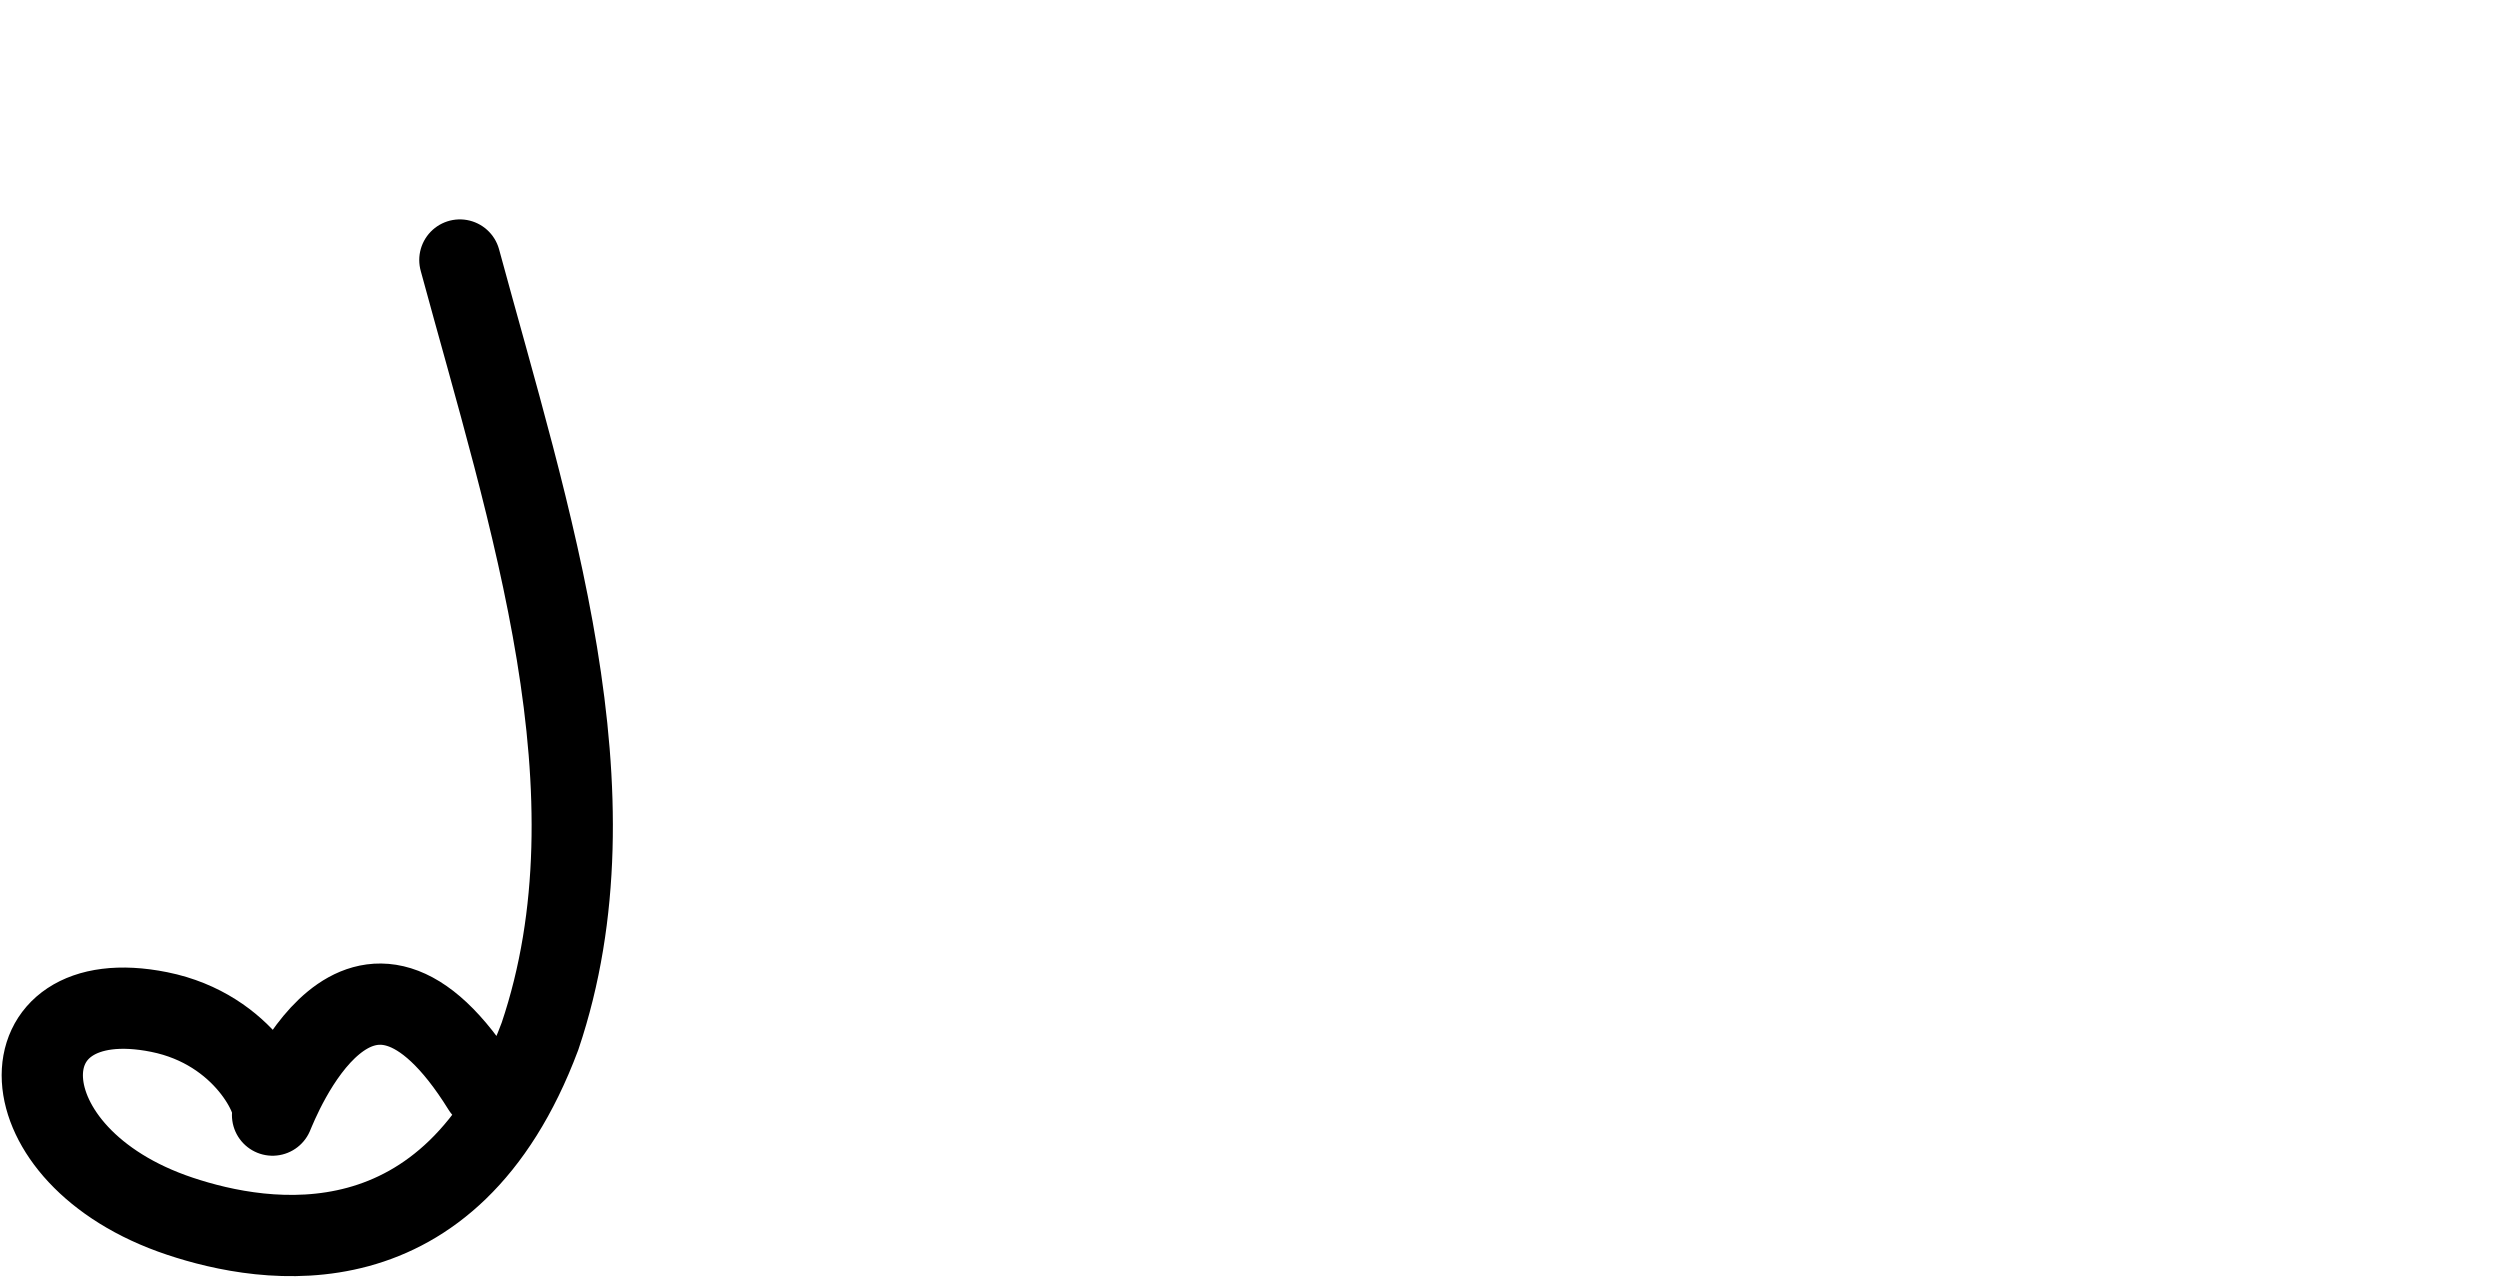
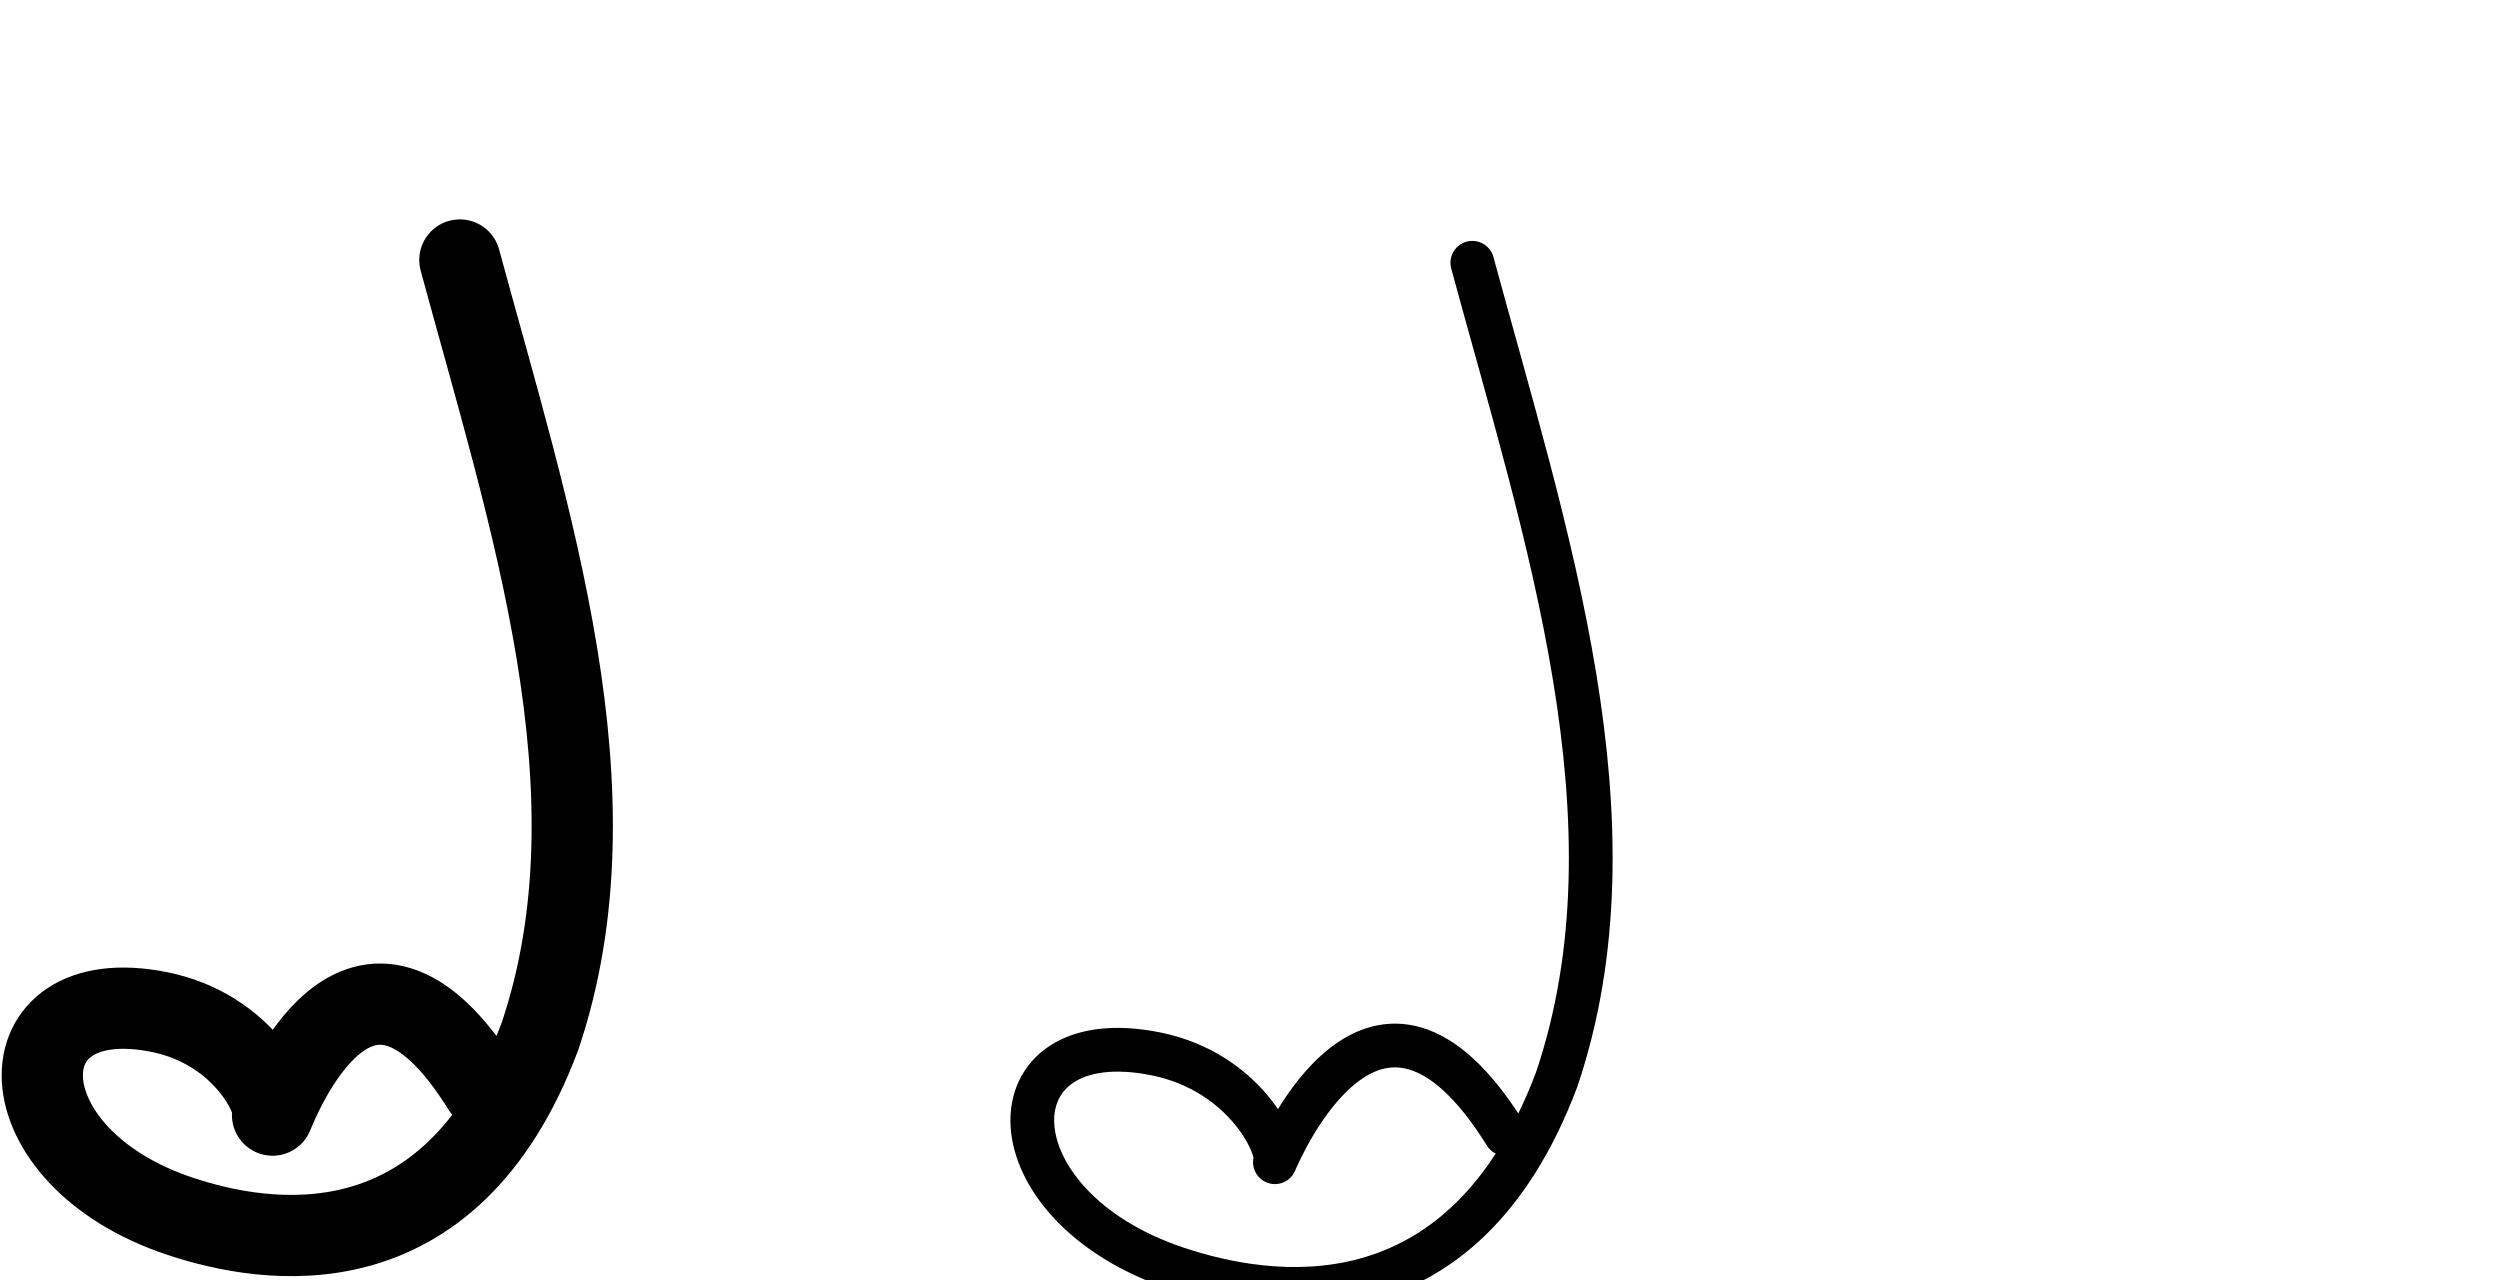
<svg xmlns="http://www.w3.org/2000/svg" width="4000" height="2048" id="svg2992" version="1.1">
  <defs id="defs5498">
    </defs>
  <g id="layer1" transform="translate(0,1048)">
    <path style="fill:none;fill-rule:evenodd;stroke:#000000;stroke-width:130;stroke-linecap:round;stroke-linejoin:round;stroke-miterlimit:4;stroke-dasharray:none;stroke-opacity:1" d="M 735.789,-631.974 C 847.68,-219.261 995.319,220.503 864,610 720,994 424.226,943.409 288,898 0,802 0,520 254.872,571.269 391.895,598.832 444.758,716.405 436.093,736.16 444.758,716.405 576,376 772.863,693.242" id="path4161" />
+     <path style="fill:none;fill-rule:evenodd;stroke:#000000;stroke-width:70;stroke-linecap:round;stroke-linejoin:round;stroke-miterlimit:4;stroke-dasharray:none;stroke-opacity:1" d="m 2355.7,-627.572 c 117.908,434.127 273.486,896.708 135.106,1306.415 -151.743,403.924 -463.422,350.708 -606.973,302.943 -303.486,-100.981 -303.486,-397.613 -34.909,-343.684 144.391,28.993 200.096,152.667 190.965,173.447 9.131,-20.78 161.431,-378.848 368.88,-45.145" id="path4161-3" />
+     <path style="color:#000000;font-style:normal;font-variant:normal;font-weight:normal;font-stretch:normal;font-size:medium;line-height:normal;font-family:sans-serif;text-indent:0;text-align:start;text-decoration:none;text-decoration-line:none;text-decoration-style:solid;text-decoration-color:#000000;letter-spacing:normal;word-spacing:normal;text-transform:none;direction:ltr;block-progression:tb;writing-mode:lr-tb;baseline-shift:baseline;text-anchor:start;white-space:normal;clip-rule:nonzero;display:inline;overflow:visible;visibility:visible;opacity:1;isolation:auto;mix-blend-mode:normal;color-interpolation:sRGB;color-interpolation-filters:linearRGB;solid-color:#000000;solid-opacity:1;fill:#000000;fill-opacity:1;fill-rule:evenodd;stroke:none;stroke-width:70;stroke-linecap:round;stroke-linejoin:round;stroke-miterlimit:4;stroke-dasharray:none;stroke-dashoffset:0;stroke-opacity:1;color-rendering:auto;image-rendering:auto;shape-rendering:auto;text-rendering:auto;enable-background:accumulate" d="m -1387.738,-471.047 a 35.004,35.004 0 0 0 -34.338,44.648 c 118.243,435.361 268.843,890.99 135.904,1285.463 -9.044,24.027 -18.582,46.273 -28.562,66.832 -51.196,-78.252 -101.8,-121.965 -154.342,-137.674 -55.698,-16.653 -108.182,2.588 -146.381,32.141 -36.744,28.427 -63.892,65.885 -83.805,98.451 -4.764,-7.022 -9.889,-14.107 -15.832,-21.266 -35.19,-42.388 -92.33,-85.545 -173.092,-101.762 -73.216,-14.701 -133.486,-6.676 -176.703,21.855 -43.218,28.531 -64.944,77.872 -62.205,128.115 5.478,100.487 94.392,207.506 255.877,261.238 75.281,25.049 195.557,52.481 320.647,18.477 125.09,-34.005 251.317,-132.499 330.141,-342.32 a 35.004,35.004 0 0 0 0.395,-1.109 c 143.481,-424.809 -16.973,-894.109 -134.488,-1326.789 a 35.004,35.004 0 0 0 -33.215,-26.301 z m -123.93,1322.625 c 7.198,0.154 14.667,1.357 22.539,3.711 31.488,9.414 74.807,42.182 124.174,121.594 a 35.004,35.004 0 0 0 14.205,13.139 c -64.446,99.979 -141.532,147.065 -218.184,167.902 -104.573,28.427 -211.913,5.369 -280.184,-17.348 -142.002,-47.249 -204.831,-139.037 -208.08,-198.629 -1.624,-29.796 8.039,-50.811 30.875,-65.887 22.836,-15.076 63.283,-23.908 124.356,-11.645 63.63,12.777 106.538,45.953 133.016,77.846 13.239,15.946 22.172,31.649 26.818,42.879 2.152,5.201 3.264,9.273 3.691,11.41 0.155,-1.281 0.63,-3.312 2.287,-7.082 a 35.004,35.004 0 0 0 -2.186,7.484 c 0.012,0.064 0.062,0.226 0.072,0.285 0.12,0.699 -0.071,0.866 -0.211,0.635 a 35.004,35.004 0 0 0 66.41,19.756 c 2.76,-6.281 12.757,-29.66 30.271,-58.793 17.514,-29.133 42.226,-62.259 69.174,-83.107 20.211,-15.636 39.36,-24.612 60.955,-24.15 z" id="path4161-3-1" />
  </g>
</svg>
